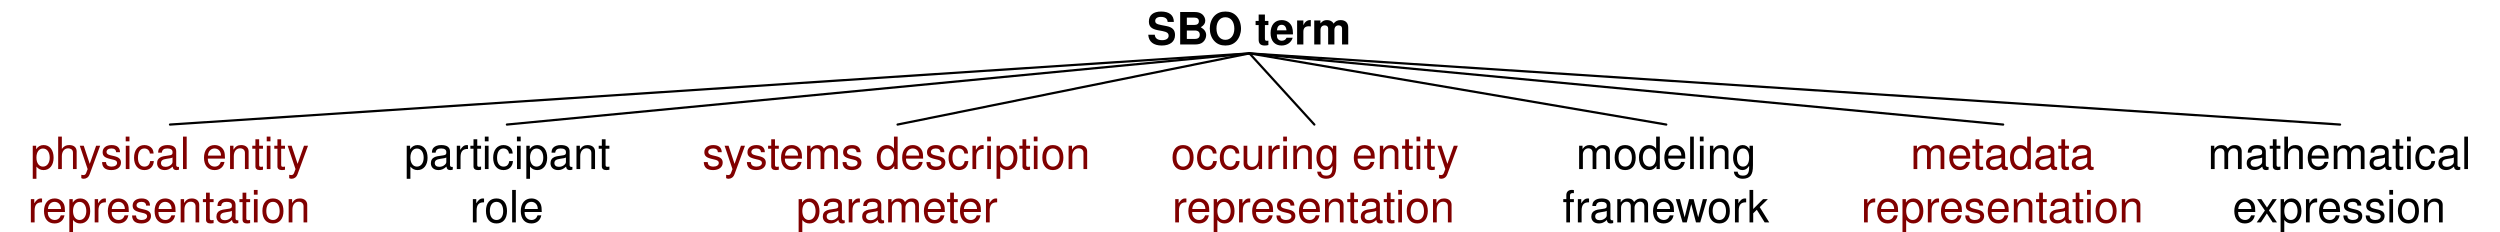
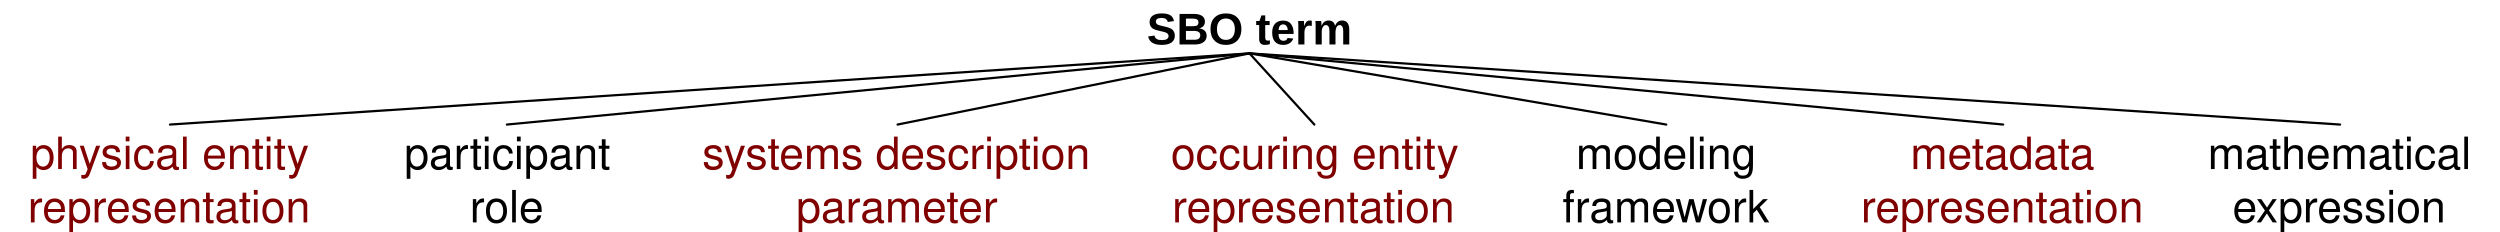
- <svg xmlns="http://www.w3.org/2000/svg" version="1.1" viewBox="13 32 562 52" width="562pt" height="52pt">
-   <defs>
-     <font-face font-family="Helvetica" font-size="10" units-per-em="1000" underline-position="-75.684" underline-thickness="49.316" slope="0" x-height="532.227" cap-height="719.727" ascent="770.02" descent="-229.98" font-weight="bold">
-       <font-face-src>
-         <font-face-name name="Helvetica-Bold" />
+ <svg xmlns="http://www.w3.org/2000/svg" version="1.1" viewBox="13 32 562 52" width="562pt" height="52pt" id="svg2">
+   <defs id="defs6">
+     <font-face font-family="Helvetica" font-size="10" units-per-em="1000" underline-position="-75.684" underline-thickness="49.316" slope="0" x-height="532.227" cap-height="719.727" ascent="770.02" descent="-229.98" font-weight="bold" id="font-face8">
+       <font-face-src id="font-face-src10">
+         <font-face-name name="Helvetica-Bold" id="font-face-name12" />
      </font-face-src>
    </font-face>
-     <font-face font-family="Helvetica" font-size="10" units-per-em="1000" underline-position="-75.684" underline-thickness="49.316" slope="0" x-height="522.949" cap-height="717.285" ascent="770.02" descent="-229.98" font-weight="500">
-       <font-face-src>
-         <font-face-name name="Helvetica" />
+     <font-face font-family="Helvetica" font-size="10" units-per-em="1000" underline-position="-75.684" underline-thickness="49.316" slope="0" x-height="522.949" cap-height="717.285" ascent="770.02" descent="-229.98" font-weight="500" id="font-face14">
+       <font-face-src id="font-face-src16">
+         <font-face-name name="Helvetica" id="font-face-name18" />
      </font-face-src>
    </font-face>
  </defs>
-   <g stroke="none" stroke-opacity="1" stroke-dasharray="none" fill="none" fill-opacity="1">
-     <g>
-       <text transform="translate(270.38 32)" fill="black">
-         <tspan font-family="Helvetica" font-size="10" font-weight="bold" x=".438" y="10" textLength="46.123">SBO term</tspan>
+   <g stroke="none" stroke-opacity="1" stroke-dasharray="none" fill="none" fill-opacity="1" id="g20">
+     <g id="g24">
+       <text transform="translate(270.38 32)" fill="black" id="text28">
+         <tspan font-family="Helvetica" font-size="10" font-weight="bold" x=".438" y="10" textLength="46.123" id="tspan30" style="-inkscape-font-specification:Arial Bold;font-family:Arial;font-weight:bold;font-style:normal;font-stretch:normal;font-variant:normal">SBO term</tspan>
      </text>
-       <text transform="translate(96.95163 60)" fill="black">
-         <tspan font-family="Helvetica" font-size="10" font-weight="500" x="6.931" y="10" textLength="46.138">participant</tspan>
-         <tspan font-family="Helvetica" font-size="10" font-weight="500" x="21.662" y="22" textLength="16.675">role</tspan>
+       <text transform="translate(96.95163 60)" fill="black" id="text32">
+         <tspan font-family="Helvetica" font-size="10" font-weight="500" x="6.931" y="10" textLength="46.138" id="tspan34">participant</tspan>
+         <tspan font-family="Helvetica" font-size="10" font-weight="500" x="21.662" y="22" textLength="16.675" id="tspan36">role</tspan>
      </text>
-       <text transform="translate(169.5016 60)" fill="maroon">
-         <tspan font-family="Helvetica" font-size="10" font-weight="500" fill="maroon" x="1.367" y="10" textLength="87.808">systems description</tspan>
-         <tspan font-family="Helvetica" font-size="10" font-weight="500" fill="maroon" x="22.483" y="22" textLength="45.576">parameter</tspan>
+       <text transform="translate(169.5016 60)" fill="maroon" id="text38">
+         <tspan font-family="Helvetica" font-size="10" font-weight="500" fill="maroon" x="1.367" y="10" textLength="87.808" id="tspan40">systems description</tspan>
+         <tspan font-family="Helvetica" font-size="10" font-weight="500" fill="maroon" x="22.483" y="22" textLength="45.576" id="tspan42">parameter</tspan>
      </text>
-       <text transform="translate(357.5734 60)" fill="black">
-         <tspan font-family="Helvetica" font-size="10" font-weight="500" x="9.709" y="10" textLength="40.581">modeling</tspan>
-         <tspan font-family="Helvetica" font-size="10" font-weight="500" x="6.662" y="22" textLength="46.675">framework</tspan>
+       <text transform="translate(357.5734 60)" fill="black" id="text44">
+         <tspan font-family="Helvetica" font-size="10" font-weight="500" x="9.709" y="10" textLength="40.581" id="tspan46">modeling</tspan>
+         <tspan font-family="Helvetica" font-size="10" font-weight="500" x="6.662" y="22" textLength="46.675" id="tspan48">framework</tspan>
      </text>
-       <text transform="translate(509.0437 60)" fill="black">
-         <tspan font-family="Helvetica" font-size="10" font-weight="500" x=".266" y="10" textLength="59.468">mathematical</tspan>
-         <tspan font-family="Helvetica" font-size="10" font-weight="500" x="5.82" y="22" textLength="48.359">expression</tspan>
+       <text transform="translate(509.0437 60)" fill="black" id="text50">
+         <tspan font-family="Helvetica" font-size="10" font-weight="500" x=".266" y="10" textLength="59.468" id="tspan52">mathematical</tspan>
+         <tspan font-family="Helvetica" font-size="10" font-weight="500" x="5.82" y="22" textLength="48.359" id="tspan54">expression</tspan>
      </text>
-       <text transform="translate(272.5939 60)" fill="maroon">
-         <tspan font-family="Helvetica" font-size="10" font-weight="500" fill="maroon" x="3.633" y="10" textLength="67.256">occuring entity </tspan>
-         <tspan font-family="Helvetica" font-size="10" font-weight="500" fill="maroon" x="3.907" y="22" textLength="63.931">representation</tspan>
+       <text transform="translate(272.5939 60)" fill="maroon" id="text56">
+         <tspan font-family="Helvetica" font-size="10" font-weight="500" fill="maroon" x="3.633" y="10" textLength="67.256" id="tspan58">occuring entity </tspan>
+         <tspan font-family="Helvetica" font-size="10" font-weight="500" fill="maroon" x="3.907" y="22" textLength="63.931" id="tspan60">representation</tspan>
      </text>
-       <text transform="translate(18.71649 60)" fill="maroon">
-         <tspan font-family="Helvetica" font-size="10" font-weight="500" fill="maroon" x="1.096" y="10" textLength="65.586">physical entity </tspan>
-         <tspan font-family="Helvetica" font-size="10" font-weight="500" fill="maroon" x=".535" y="22" textLength="63.931">representation</tspan>
+       <text transform="translate(18.71649 60)" fill="maroon" id="text62">
+         <tspan font-family="Helvetica" font-size="10" font-weight="500" fill="maroon" x="1.096" y="10" textLength="65.586" id="tspan64">physical entity </tspan>
+         <tspan font-family="Helvetica" font-size="10" font-weight="500" fill="maroon" x=".535" y="22" textLength="63.931" id="tspan66">representation</tspan>
      </text>
-       <line x1="293.88" y1="44" x2="126.952" y2="60" stroke="black" stroke-linecap="round" stroke-linejoin="round" stroke-width=".5" />
-       <line x1="293.88" y1="44" x2="51.216" y2="60" stroke="black" stroke-linecap="round" stroke-linejoin="round" stroke-width=".5" />
-       <line x1="293.88" y1="44" x2="214.773" y2="60" stroke="black" stroke-linecap="round" stroke-linejoin="round" stroke-width=".5" />
-       <line x1="293.88" y1="44" x2="308.466" y2="60" stroke="black" stroke-linecap="round" stroke-linejoin="round" stroke-width=".5" />
-       <line x1="293.88" y1="44" x2="387.573" y2="60" stroke="black" stroke-linecap="round" stroke-linejoin="round" stroke-width=".5" />
-       <line x1="293.88" y1="44" x2="539.044" y2="60" stroke="black" stroke-linecap="round" stroke-linejoin="round" stroke-width=".5" />
-       <text transform="translate(430.8086 60)" fill="maroon">
-         <tspan font-family="Helvetica" font-size="10" font-weight="500" fill="maroon" x="11.653" y="10" textLength="44.473">metadata </tspan>
-         <tspan font-family="Helvetica" font-size="10" font-weight="500" fill="maroon" x=".535" y="22" textLength="63.931">representation</tspan>
+       <line x1="293.88" y1="44" x2="126.952" y2="60" stroke="black" stroke-linecap="round" stroke-linejoin="round" stroke-width=".5" id="line68" />
+       <line x1="293.88" y1="44" x2="51.216" y2="60" stroke="black" stroke-linecap="round" stroke-linejoin="round" stroke-width=".5" id="line70" />
+       <line x1="293.88" y1="44" x2="214.773" y2="60" stroke="black" stroke-linecap="round" stroke-linejoin="round" stroke-width=".5" id="line72" />
+       <line x1="293.88" y1="44" x2="308.466" y2="60" stroke="black" stroke-linecap="round" stroke-linejoin="round" stroke-width=".5" id="line74" />
+       <line x1="293.88" y1="44" x2="387.573" y2="60" stroke="black" stroke-linecap="round" stroke-linejoin="round" stroke-width=".5" id="line76" />
+       <line x1="293.88" y1="44" x2="539.044" y2="60" stroke="black" stroke-linecap="round" stroke-linejoin="round" stroke-width=".5" id="line78" />
+       <text transform="translate(430.8086 60)" fill="maroon" id="text80">
+         <tspan font-family="Helvetica" font-size="10" font-weight="500" fill="maroon" x="11.653" y="10" textLength="44.473" id="tspan82">metadata </tspan>
+         <tspan font-family="Helvetica" font-size="10" font-weight="500" fill="maroon" x=".535" y="22" textLength="63.931" id="tspan84">representation</tspan>
      </text>
-       <line x1="293.88" y1="44" x2="463.308" y2="60" stroke="black" stroke-linecap="round" stroke-linejoin="round" stroke-width=".5" />
+       <line x1="293.88" y1="44" x2="463.308" y2="60" stroke="black" stroke-linecap="round" stroke-linejoin="round" stroke-width=".5" id="line86" />
    </g>
  </g>
</svg>
